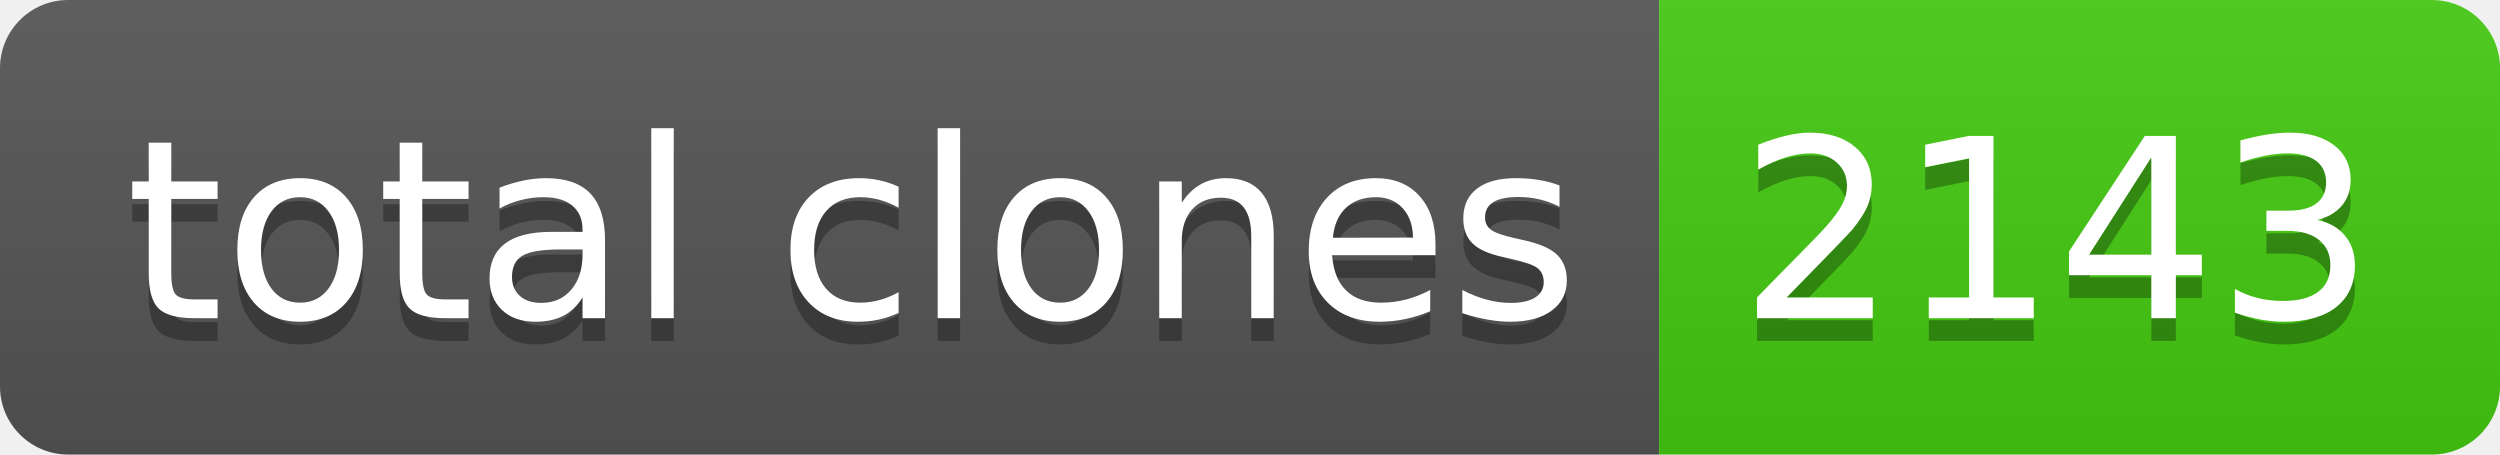
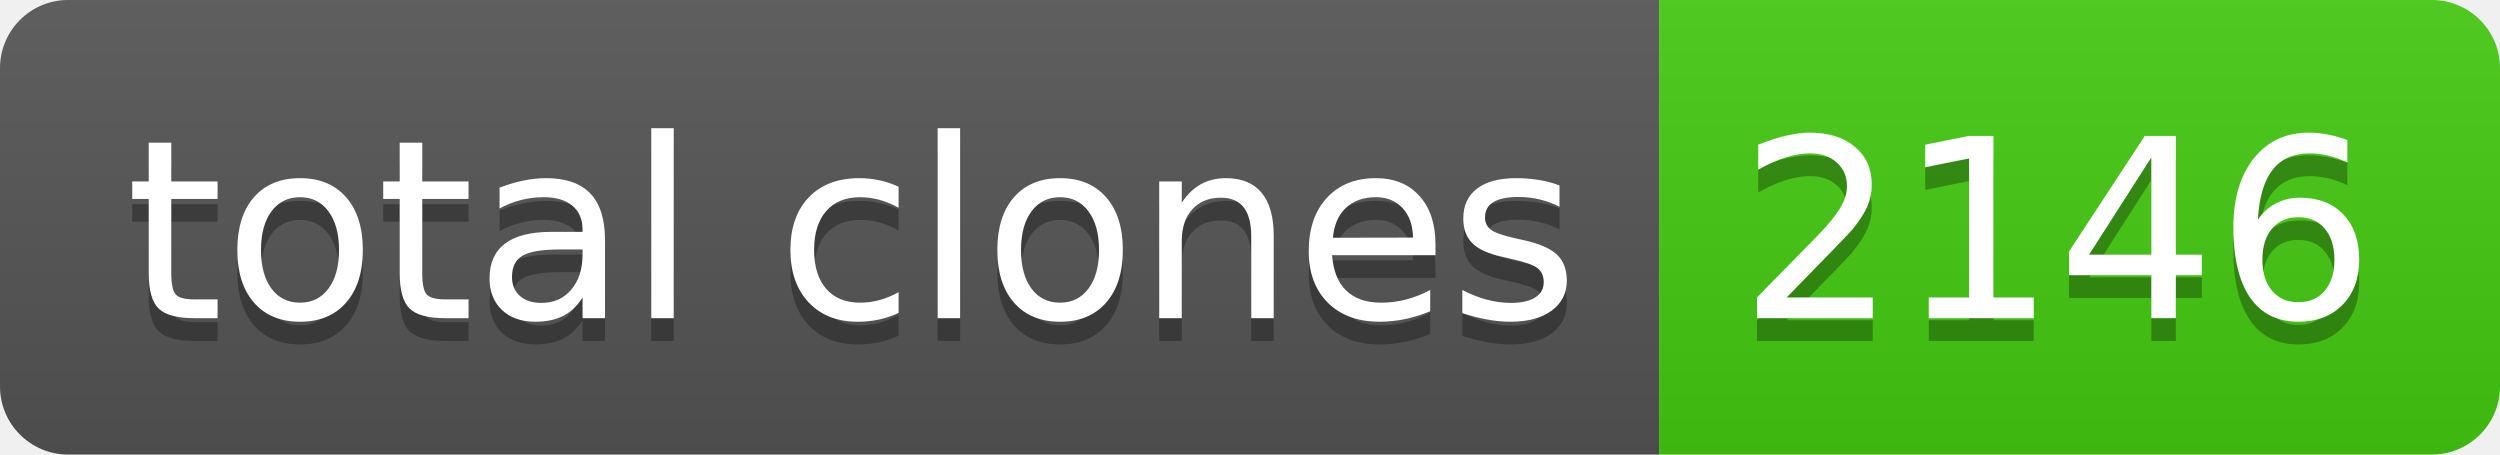
- <svg xmlns="http://www.w3.org/2000/svg" width="110" height="20" role="img" aria-label="total clones: 2143">
+ <svg xmlns="http://www.w3.org/2000/svg" width="110" height="20" role="img" aria-label="total clones: 2146">
  <linearGradient id="s" x2="0" y2="100%">
    <stop offset="0" stop-color="#bbb" stop-opacity=".1" />
    <stop offset="1" stop-opacity=".1" />
  </linearGradient>
  <clipPath id="r">
    <rect width="110" height="20" rx="3" fill="#fff" />
  </clipPath>
  <g clip-path="url(#r)">
    <rect width="73" height="20" fill="#555" />
    <rect x="73" width="37" height="20" fill="#4c1" />
    <rect width="110" height="20" fill="url(#s)" />
  </g>
  <g fill="#fff" text-anchor="middle" font-family="Verdana,Geneva,DejaVu Sans,sans-serif" text-rendering="geometricPrecision" font-size="110">
    <text aria-hidden="true" x="375" y="150" fill="#010101" fill-opacity=".3" transform="scale(.1)" textLength="630">total clones</text>
    <text x="375" y="140" transform="scale(.1)" fill="#fff" textLength="630">total clones</text>
-     <text aria-hidden="true" x="905" y="150" fill="#010101" fill-opacity=".3" transform="scale(.1)" textLength="270">2143</text>
-     <text x="905" y="140" transform="scale(.1)" fill="#fff" textLength="270">2143</text>
+     <text aria-hidden="true" x="905" y="150" fill="#010101" fill-opacity=".3" transform="scale(.1)" textLength="270">2146</text>
+     <text x="905" y="140" transform="scale(.1)" fill="#fff" textLength="270">2146</text>
  </g>
</svg>
